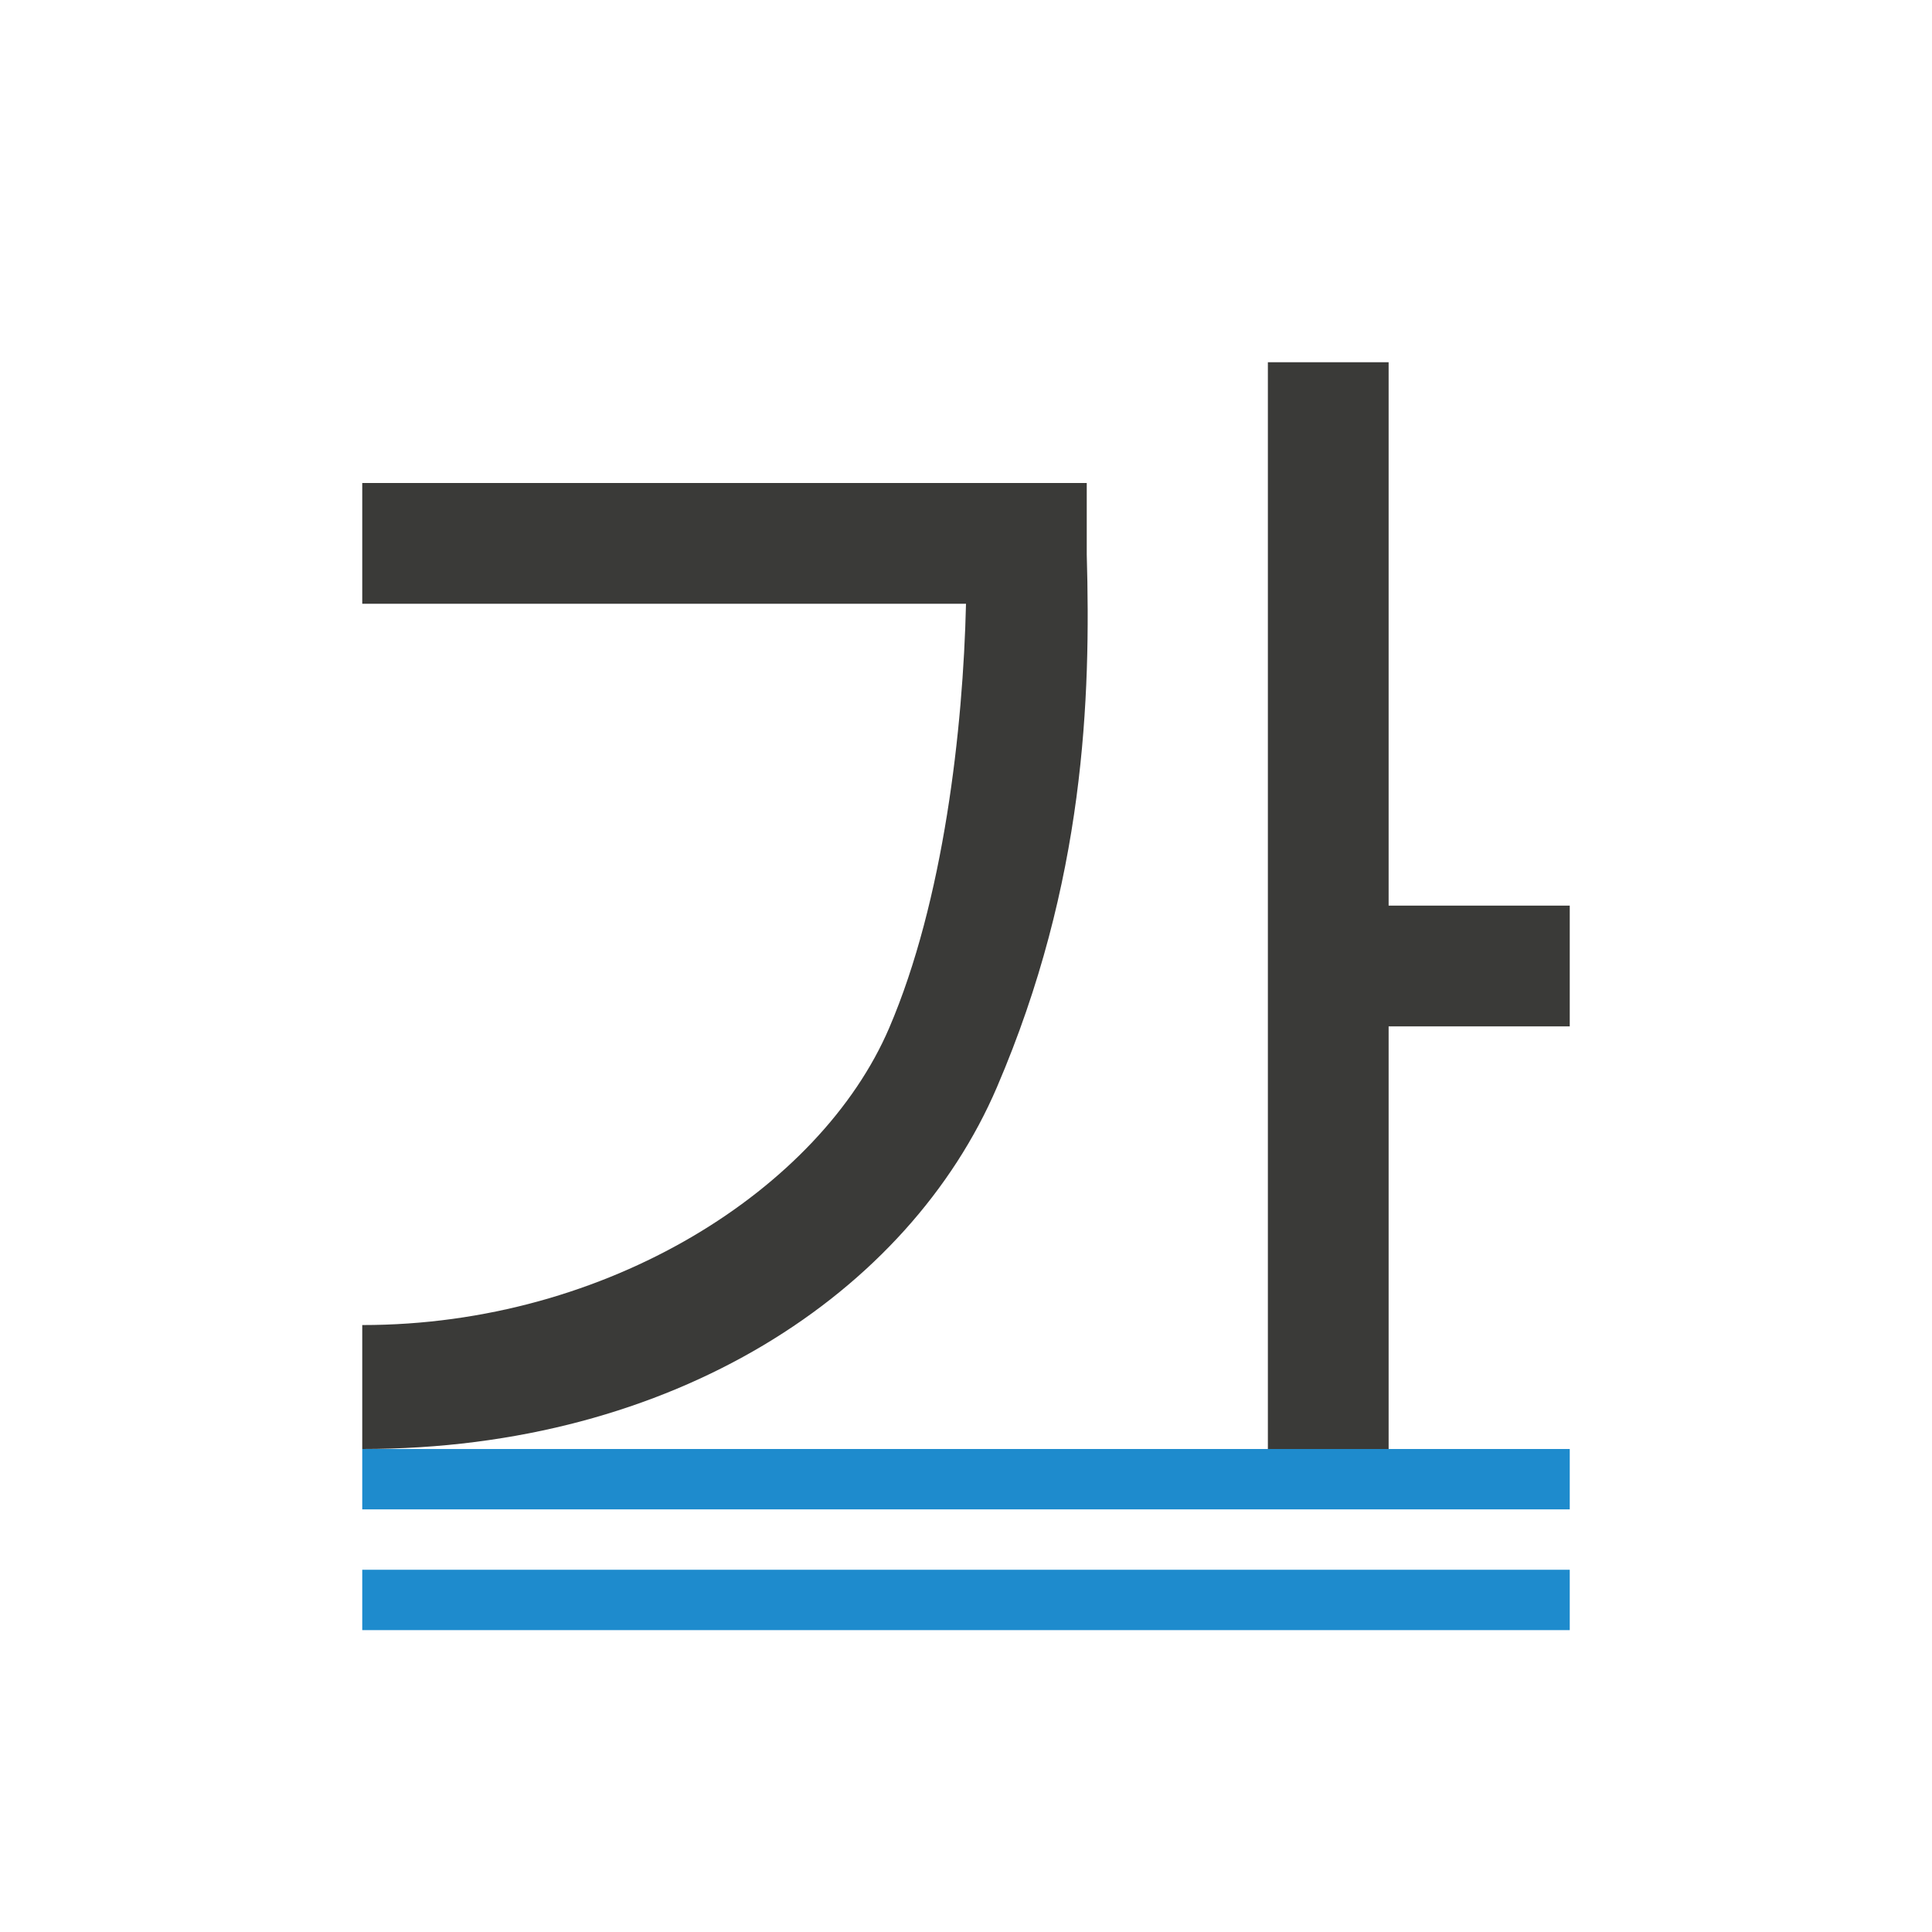
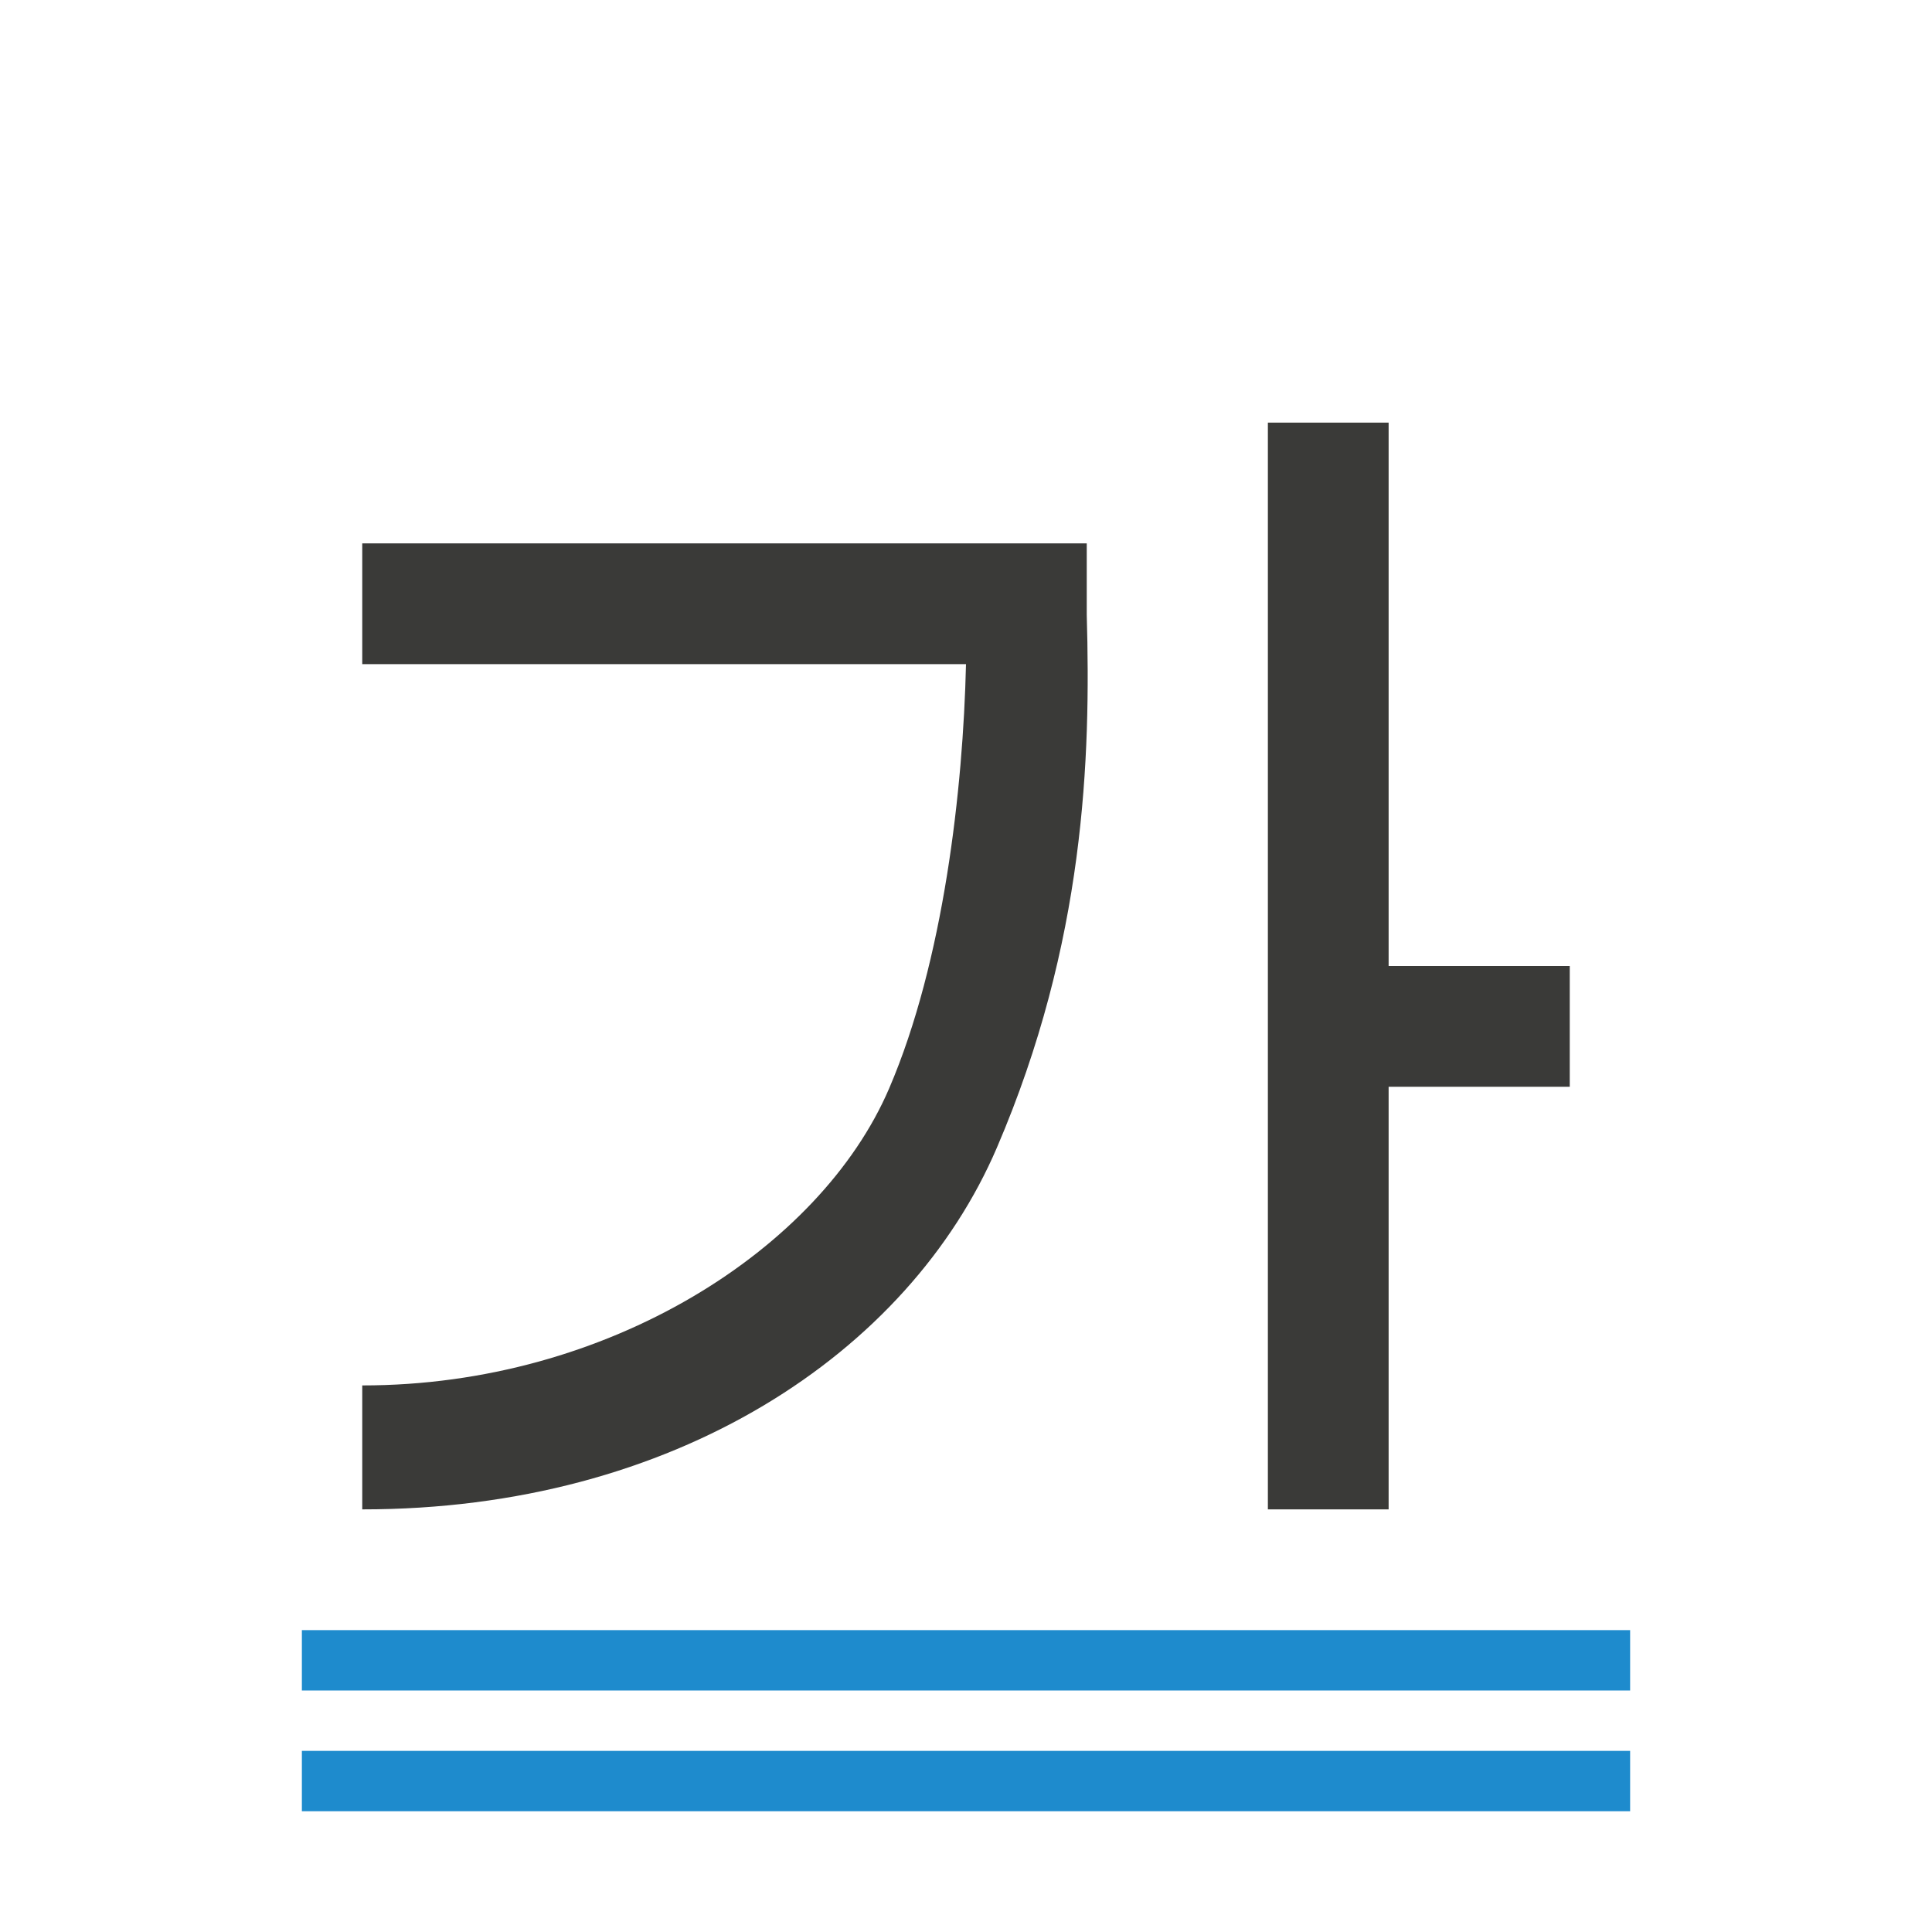
- <svg xmlns="http://www.w3.org/2000/svg" height="32" viewBox="0 0 32 32" width="32">
-   <path d="m21 6v18h2v-7h3v-2h-3v-9zm-15 2v2h10c-.048 2.06-.367 4.917-1.273 7.028-1.14 2.655-4.654 4.921-8.727 4.919v2.053c5.167.003 9.053-2.592 10.512-5.992 1.459-3.4 1.556-6.452 1.488-8.822v-1.186z" fill="#3a3a38" fill-rule="evenodd" stroke-width="1.027" />
-   <g fill="#1e8bcd" fill-opacity=".993" stroke-width="1.026">
-     <path d="m6 26h20v1h-20z" />
-     <path d="m6 24h20v1h-20z" />
-   </g>
+ <svg xmlns="http://www.w3.org/2000/svg" viewBox="0 0 32 32">
+   <path d="m5 27h22v1h-22z" fill="#1e8bcd" fill-opacity=".993" stroke-width="1.076" />
+   <path d="m21 7v18h2v-7h3v-2h-3v-9zm-15 2v2h10c-.048 2.06-.367 4.917-1.273 7.028-1.14 2.655-4.654 4.921-8.727 4.919v2.053c5.167.003 9.053-2.592 10.512-5.992 1.459-3.4 1.556-6.452 1.488-8.822v-1.186z" fill="#3a3a38" fill-rule="evenodd" stroke-width="1.027" />
+   <path d="m5 29h22v1h-22z" fill="#1e8bcd" fill-opacity=".993" stroke-width="1.076" />
</svg>
